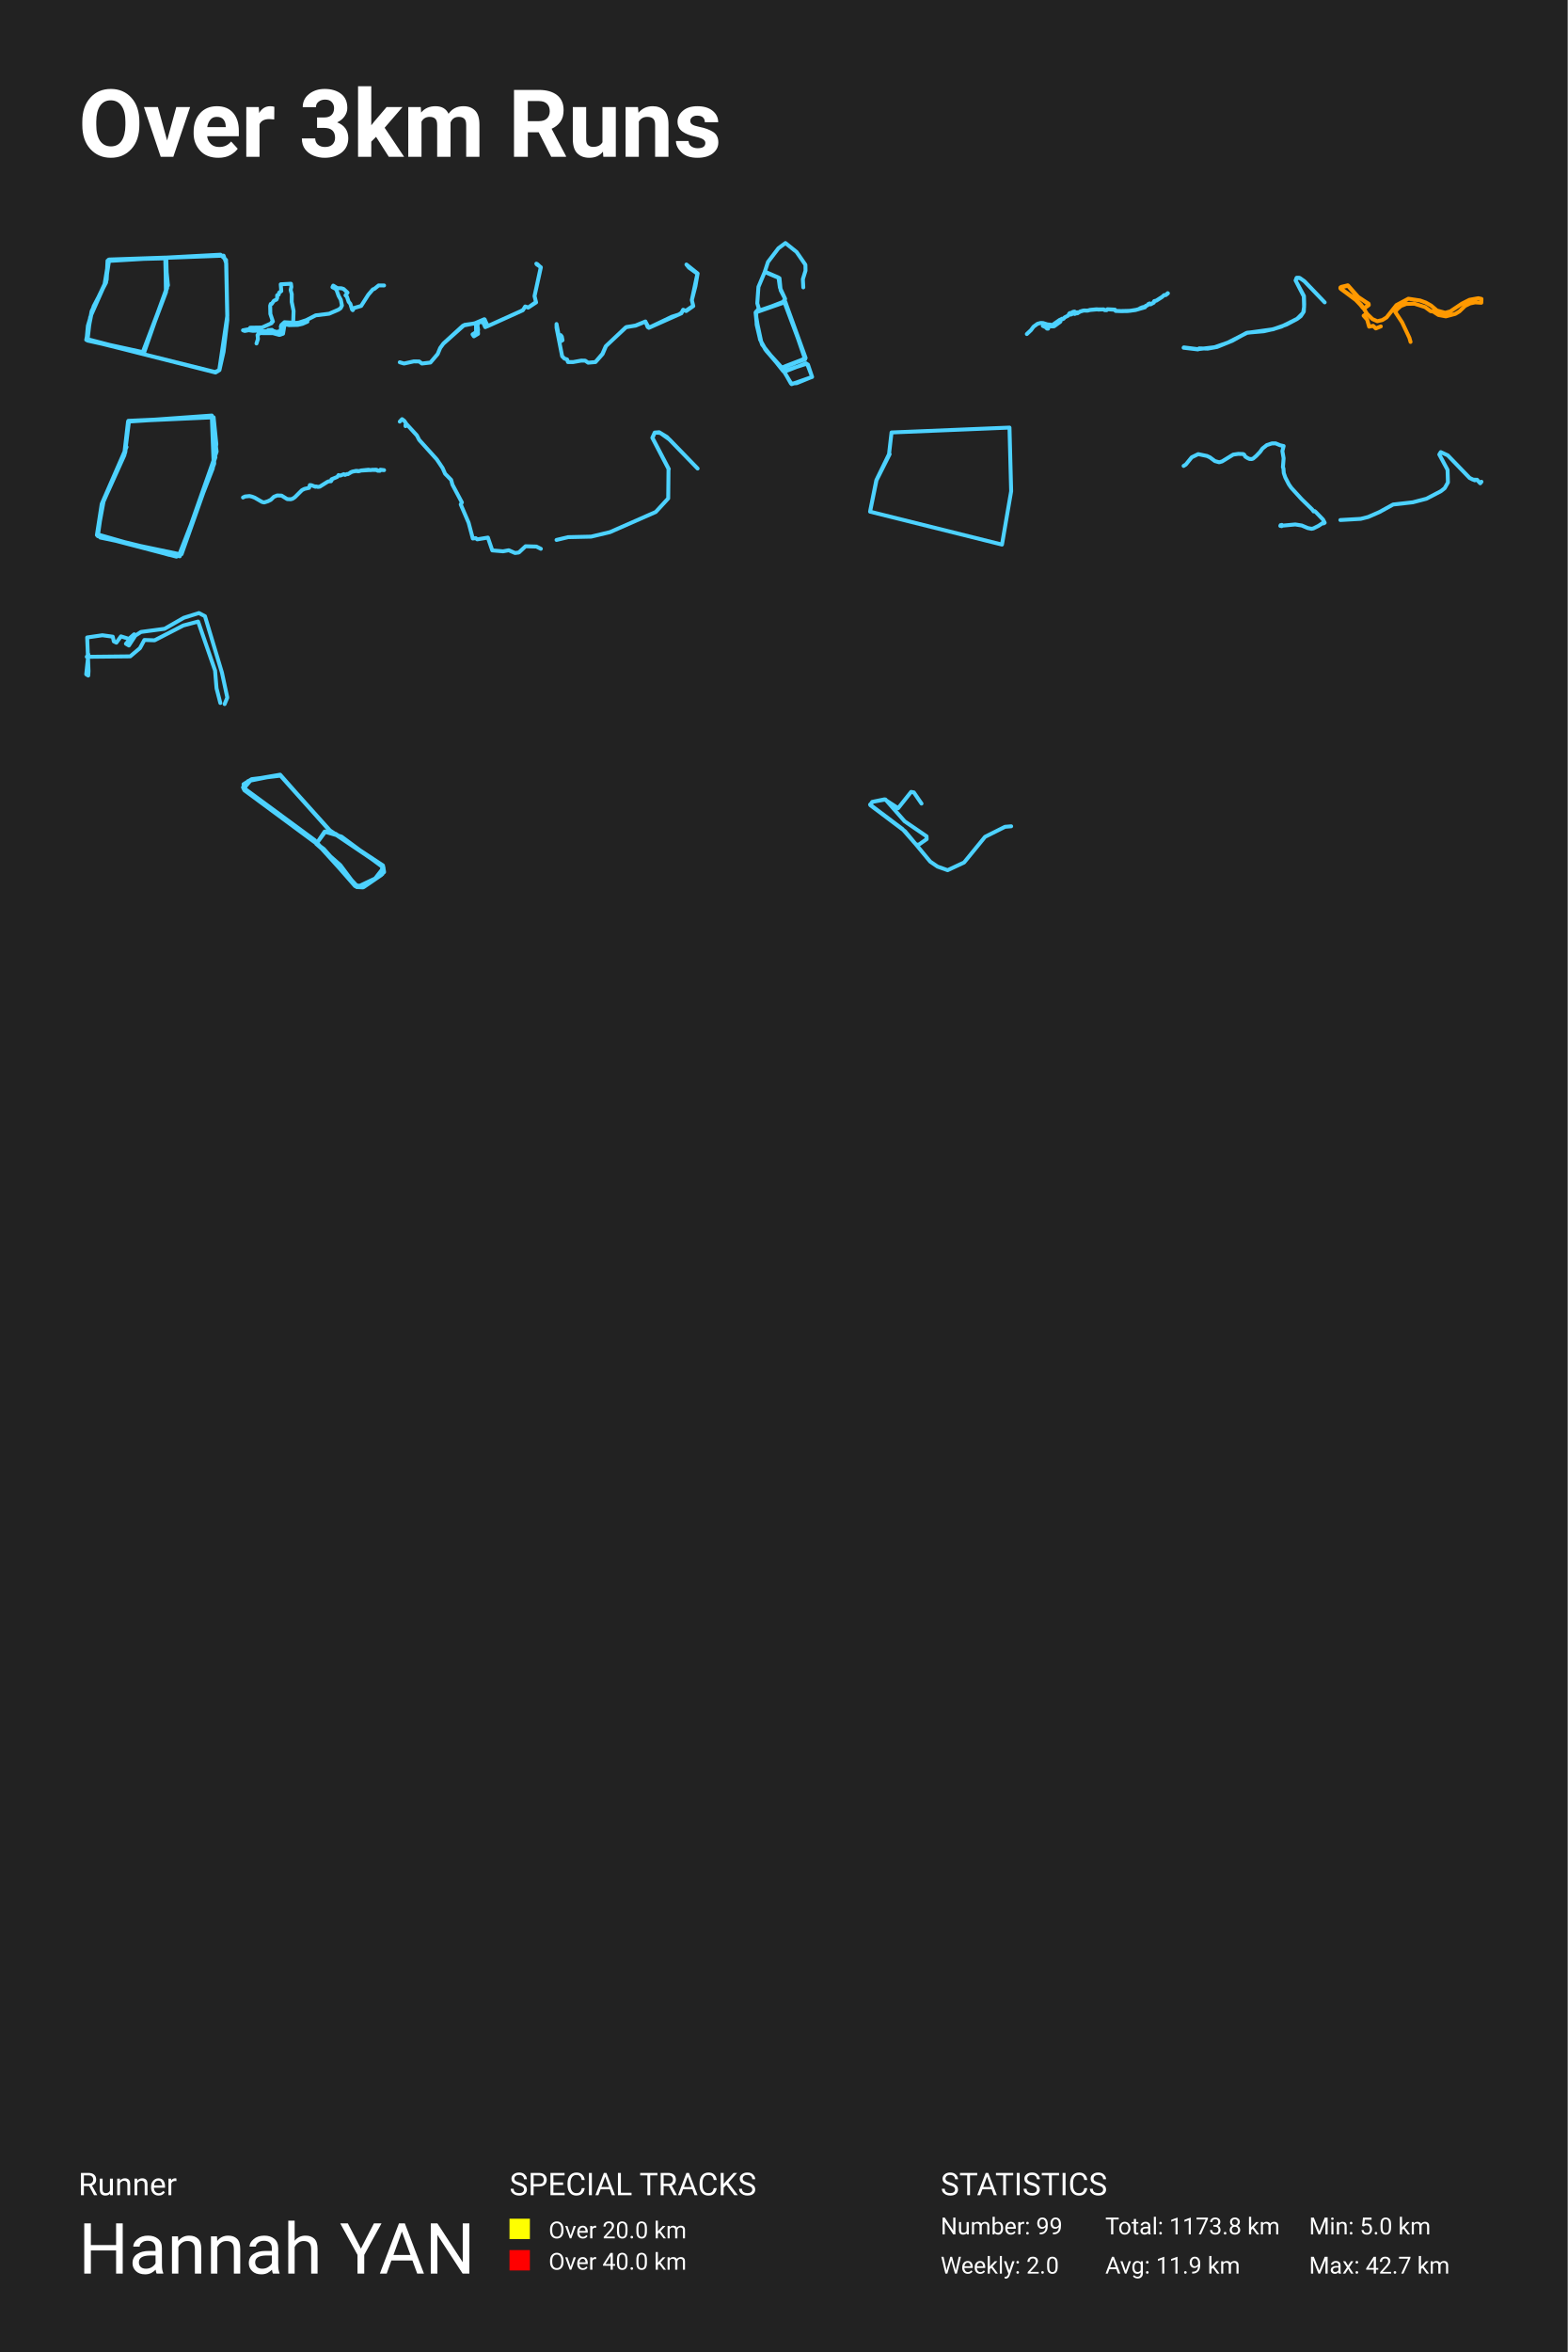
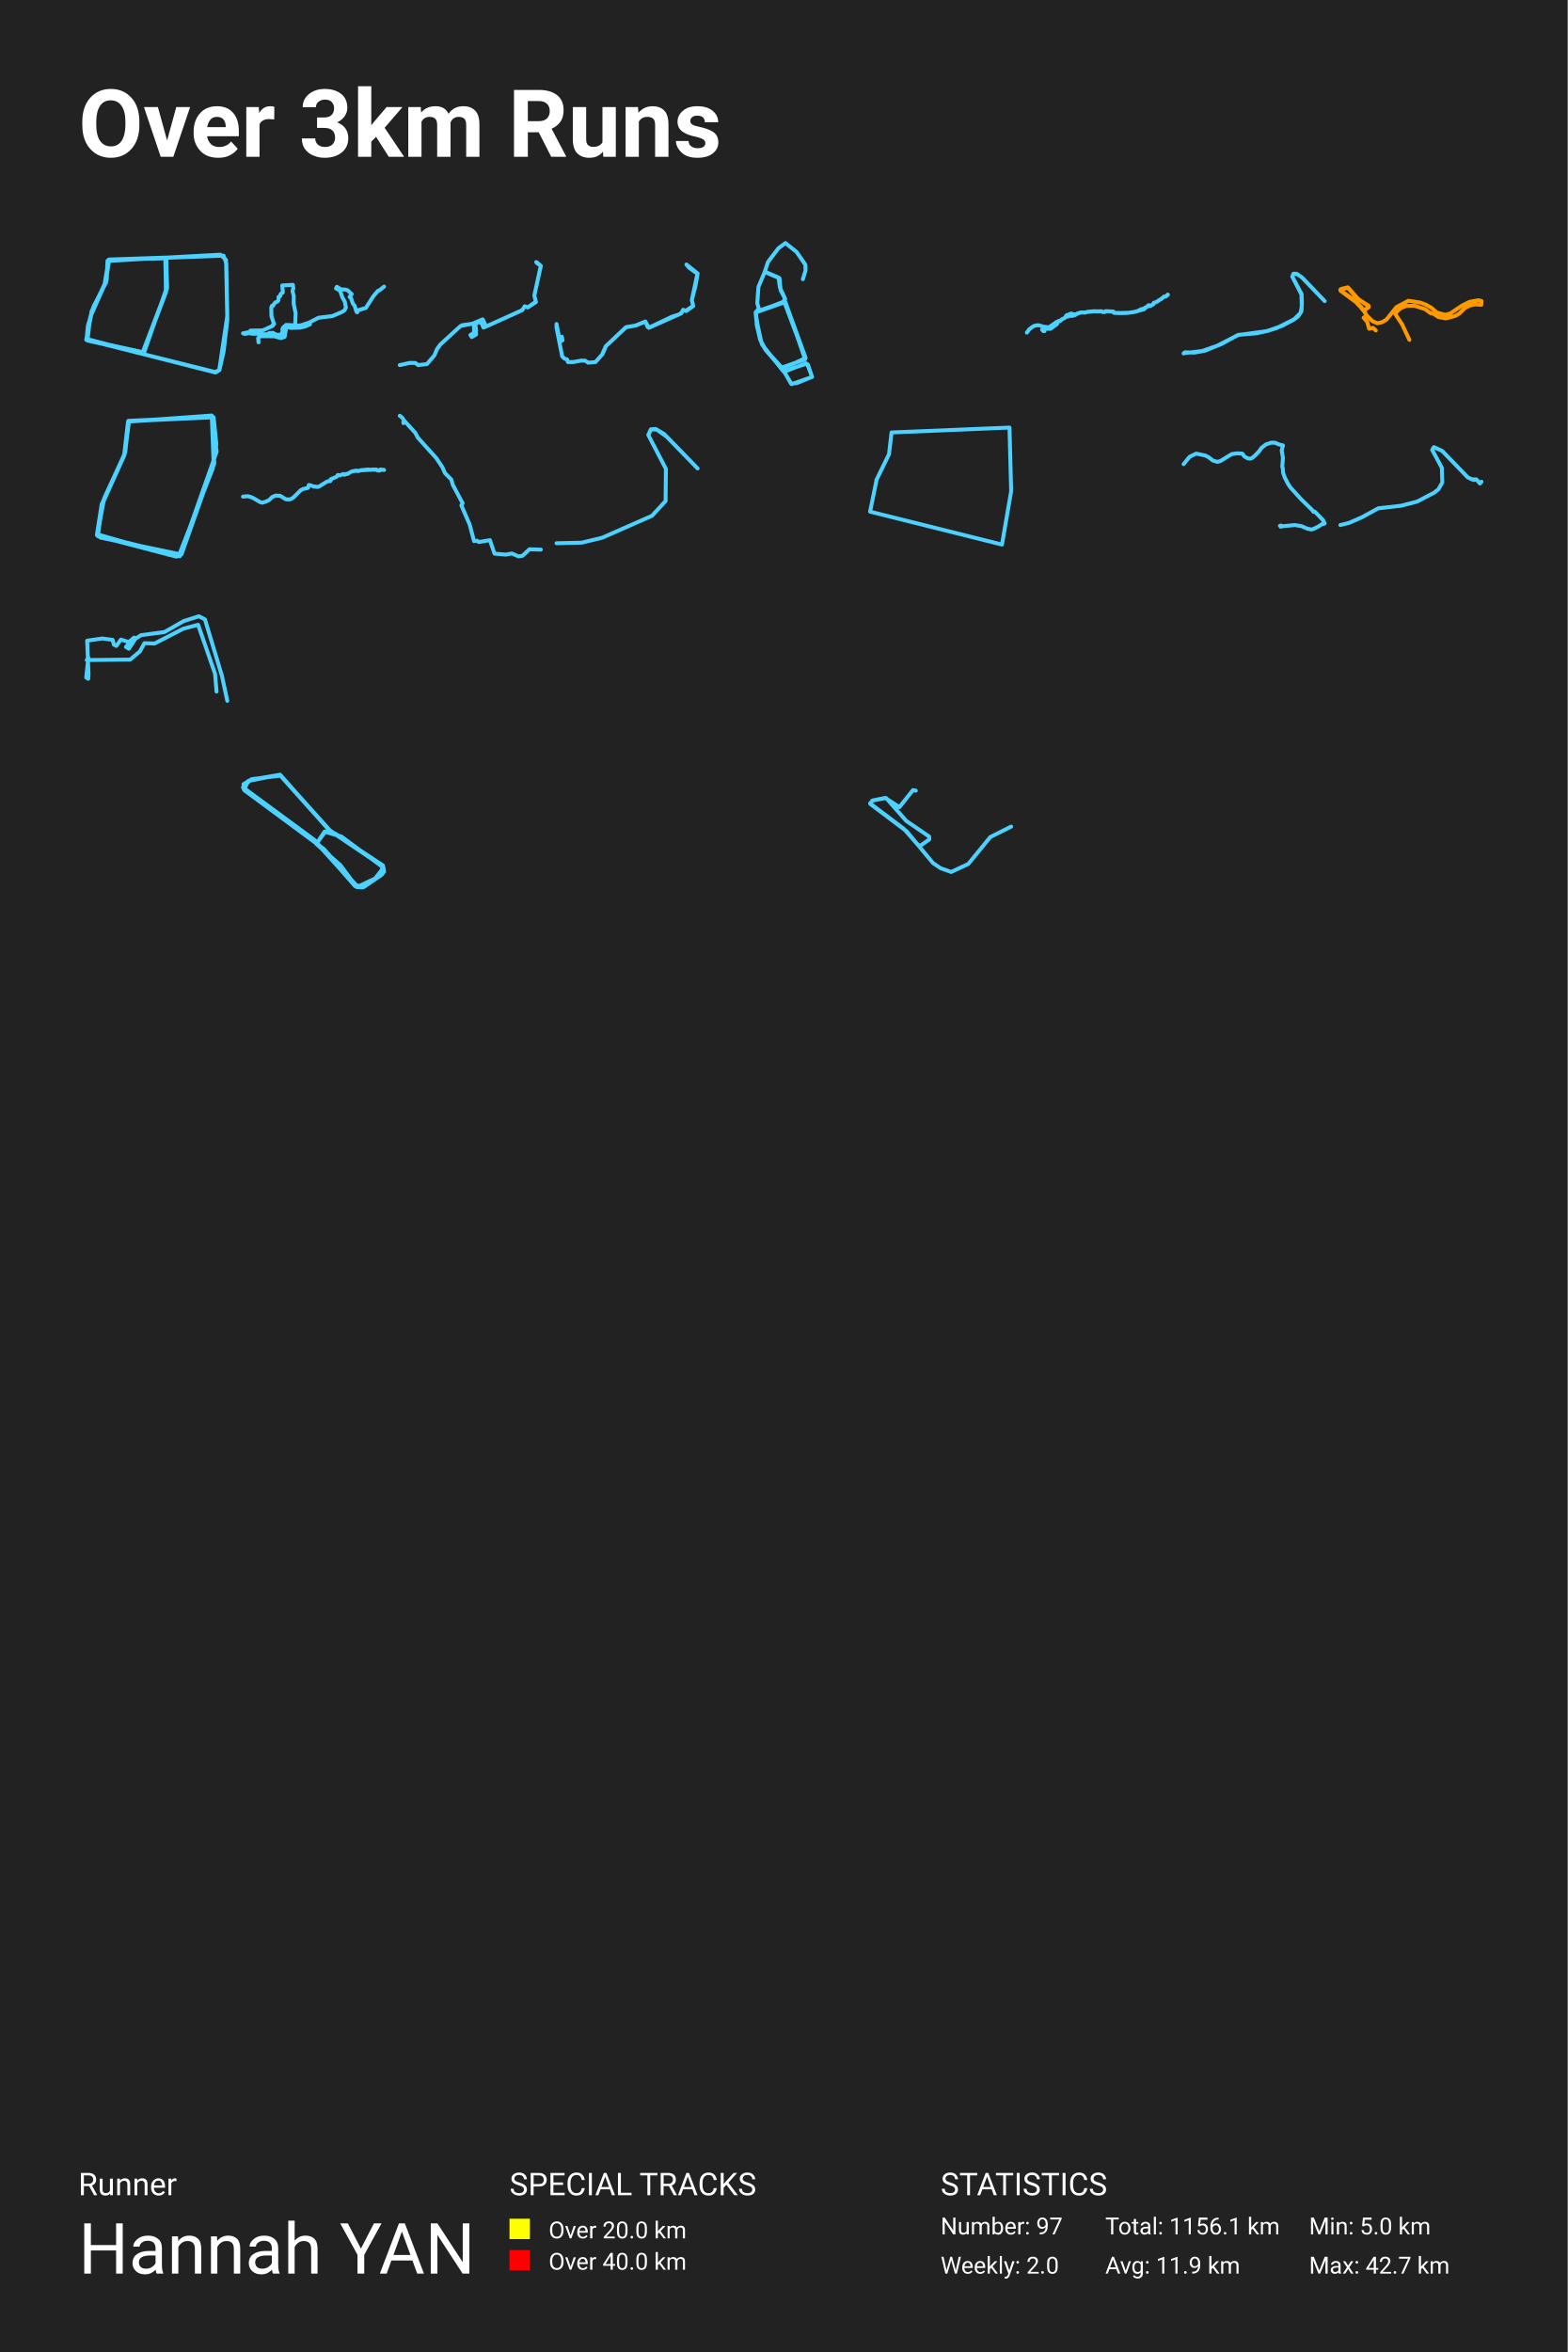
<svg xmlns="http://www.w3.org/2000/svg" baseProfile="full" height="300mm" version="1.1" viewBox="0,0,200,300" width="200mm">
  <defs />
  <rect fill="#222222" height="300" width="200" x="0" y="0" />
  <text fill="#FFFFFF" style="font-size:12px; font-family:-apple-system, BlinkMacSystemFont, 'Segoe UI', Roboto, 'Helvetica Neue', Arial, sans-serif; font-weight:bold;" x="10" y="20">Over 3km Runs</text>
  <text fill="#FFFFFF" style="font-size:4px; font-family:-apple-system, BlinkMacSystemFont, 'Segoe UI', Roboto, 'Helvetica Neue', Arial, sans-serif;" x="10" y="280">Runner</text>
  <text fill="#FFFFFF" style="font-size:9px; font-family:-apple-system, BlinkMacSystemFont, 'Segoe UI', Roboto, 'Helvetica Neue', Arial, sans-serif;" x="10" y="290">Hannah YAN</text>
  <text fill="#FFFFFF" style="font-size:4px; font-family:-apple-system, BlinkMacSystemFont, 'Segoe UI', Roboto, 'Helvetica Neue', Arial, sans-serif;" x="65" y="280">SPECIAL TRACKS</text>
  <rect fill="yellow" height="2.6" width="2.6" x="65" y="283" />
  <text fill="#FFFFFF" style="font-size:3px; font-family:-apple-system, BlinkMacSystemFont, 'Segoe UI', Roboto, 'Helvetica Neue', Arial, sans-serif;" x="70" y="285.5">Over 20.0 km</text>
  <rect fill="red" height="2.6" width="2.6" x="65" y="287" />
  <text fill="#FFFFFF" style="font-size:3px; font-family:-apple-system, BlinkMacSystemFont, 'Segoe UI', Roboto, 'Helvetica Neue', Arial, sans-serif;" x="70" y="289.5">Over 40.0 km</text>
  <text fill="#FFFFFF" style="font-size:4px; font-family:-apple-system, BlinkMacSystemFont, 'Segoe UI', Roboto, 'Helvetica Neue', Arial, sans-serif;" x="120" y="280">STATISTICS</text>
-   <text fill="#FFFFFF" style="font-size:3px; font-family:-apple-system, BlinkMacSystemFont, 'Segoe UI', Roboto, 'Helvetica Neue', Arial, sans-serif;" x="120" y="285">Number: 99</text>
+   <text fill="#FFFFFF" style="font-size:3px; font-family:-apple-system, BlinkMacSystemFont, 'Segoe UI', Roboto, 'Helvetica Neue', Arial, sans-serif;" x="120" y="285">Number: 97</text>
  <text fill="#FFFFFF" style="font-size:3px; font-family:-apple-system, BlinkMacSystemFont, 'Segoe UI', Roboto, 'Helvetica Neue', Arial, sans-serif;" x="120" y="290">Weekly: 2.0</text>
-   <text fill="#FFFFFF" style="font-size:3px; font-family:-apple-system, BlinkMacSystemFont, 'Segoe UI', Roboto, 'Helvetica Neue', Arial, sans-serif;" x="141" y="285">Total: 1173.8 km</text>
+   <text fill="#FFFFFF" style="font-size:3px; font-family:-apple-system, BlinkMacSystemFont, 'Segoe UI', Roboto, 'Helvetica Neue', Arial, sans-serif;" x="141" y="285">Total: 1156.1 km</text>
  <text fill="#FFFFFF" style="font-size:3px; font-family:-apple-system, BlinkMacSystemFont, 'Segoe UI', Roboto, 'Helvetica Neue', Arial, sans-serif;" x="141" y="290">Avg: 11.9 km</text>
  <text fill="#FFFFFF" style="font-size:3px; font-family:-apple-system, BlinkMacSystemFont, 'Segoe UI', Roboto, 'Helvetica Neue', Arial, sans-serif;" x="167" y="285">Min: 5.0 km</text>
  <text fill="#FFFFFF" style="font-size:3px; font-family:-apple-system, BlinkMacSystemFont, 'Segoe UI', Roboto, 'Helvetica Neue', Arial, sans-serif;" x="167" y="290">Max: 42.7 km</text>
-   <polyline fill="none" opacity="1" points="21.425,36.405 21.082,32.856 13.745,33.257 13.613,35.664 11.66,39.83 11.079,43.349 27.496,47.515 27.997,47.206 28.525,44.861 29.0,40.849 28.842,33.164 28.129,32.485 13.718,33.257 13.587,35.757 11.686,39.707 11.026,43.225 18.152,45.077 21.32,36.744 21.214,32.948 13.85,33.133 13.323,36.374 11.501,40.478 11.158,43.441 18.258,45.015 21.188,37.238 21.082,32.856 13.93,33.102 13.507,35.942 11.765,39.553 11.0,43.349 27.443,47.453 27.971,47.206 29.0,40.262 28.868,33.596 28.525,32.609 13.824,33.164 13.534,35.942 11.713,39.645 11.026,43.349 18.39,44.953 21.161,37.022 21.109,32.856 13.798,33.288 13.534,36.034 11.95,39.059 11.211,41.559 11.053,43.225 11.475,43.472 18.232,45.077 21.425,36.312" stroke="#4dd2ff" stroke-dasharray="none" stroke-linecap="round" stroke-linejoin="round" stroke-width="0.5" />
-   <polyline fill="none" opacity="1" points="32.724,43.809 32.908,43.242 32.856,42.724 32.969,42.658 32.993,42.487 34.83,42.498 35.654,42.724 36.107,42.564 36.281,41.529 36.432,41.369 36.874,41.468 37.996,41.441 38.58,41.308 39.22,41.028 39.117,40.824 37.977,41.198 36.29,41.099 35.899,41.452 35.824,41.678 35.895,41.854 35.814,41.992 35.824,42.206 35.716,42.317 35.508,42.283 35.282,42.35 34.797,42.179 34.698,42.074 34.213,42.102 34.067,42.228 33.45,42.261 33.294,42.151 32.262,42.195 31.721,42.118 31.221,42.217 31.0,42.129 31.862,41.964 31.919,41.799 33.417,41.777 34.651,41.22 34.656,41.094 34.816,41.011 34.491,40.047 34.467,39.006 34.543,38.769 34.66,38.769 34.943,38.361 35.268,38.212 35.362,38.003 35.357,37.667 35.551,37.584 35.612,37.326 35.885,37.127 35.814,36.262 37.119,36.191 37.171,36.593 37.077,36.978 37.223,37.518 37.214,38.499 37.454,39.667 37.407,41.033 37.524,41.209 38.208,41.143 38.876,40.939 40.276,40.223 41.986,40.014 43.177,39.502 43.455,39.309 43.625,38.973 43.479,38.235 43.201,37.744 42.942,37.017 42.801,36.835 42.414,36.631 42.513,36.428 43.036,36.753 43.55,36.769 43.832,36.857 44.336,37.326 44.077,37.667 44.256,37.838 44.482,38.499 44.694,38.747 44.916,39.48 45.005,39.562 45.156,39.292 46.075,39.022 46.984,37.595 47.573,36.907 47.766,36.841 48.308,36.406 49.0,36.411" stroke="#4dd2ff" stroke-dasharray="none" stroke-linecap="round" stroke-linejoin="round" stroke-width="0.5" />
-   <polyline fill="none" opacity="1" points="51.0,46.209 51.547,46.369 52.783,46.097 53.478,46.105 53.826,46.369 54.914,46.241 55.838,45.154 56.157,44.386 56.571,43.818 59.072,41.531 60.566,41.236 61.831,40.74 62.194,41.595 61.905,41.731 61.617,41.084 61.032,41.1 60.914,41.539 60.995,42.091 60.832,42.219 60.973,42.331 60.988,42.579 60.455,42.899 60.285,42.651 60.736,42.363 60.729,41.476 61.032,41.084 61.506,41.1 61.831,40.964 62.164,41.627 66.707,39.572 67.002,39.093 67.395,39.221 68.379,38.525 68.194,37.773 68.993,34.079 68.475,33.719 68.423,33.631 68.541,33.687 69.0,34.111 68.194,37.757 68.393,38.573 67.38,39.237 67.01,39.101 66.729,39.524 66.448,39.684 62.238,41.587 61.787,40.716 60.522,41.26 59.256,41.436 56.6,43.802" stroke="#4dd2ff" stroke-dasharray="none" stroke-linecap="round" stroke-linejoin="round" stroke-width="0.5" />
-   <polyline fill="none" opacity="1" points="76.021,46.106 76.854,45.132 77.271,44.179 79.846,41.743 81.083,41.521 82.34,41.004 82.633,41.721 83.009,41.691 85.701,40.406 86.602,40.118 86.944,39.889 87.149,39.513 87.497,39.646 88.426,39.003 88.262,38.272 88.973,34.913 87.893,34.138 87.572,33.739 89.0,34.883 88.72,36.508 88.262,38.28 88.447,39.04 87.538,39.675 87.169,39.513 86.93,39.963 82.777,41.816 82.34,41.019 81.09,41.536 79.901,41.713 77.319,44.127 76.875,45.154 75.973,46.18 75.037,46.261 74.655,46.003 74.149,45.995 73.118,46.18 72.455,46.18 72.346,45.848 72.004,45.737 71.717,45.442 71.0,41.794 71.0,41.329 71.437,43.596 71.765,43.396 71.676,42.939 71.533,42.747" stroke="#4dd2ff" stroke-dasharray="none" stroke-linecap="round" stroke-linejoin="round" stroke-width="0.5" />
-   <polyline fill="none" opacity="1" points="100.163,46.718 102.752,45.72 100.0,38.352 100.149,38.099 99.593,37.021 99.444,35.484 97.56,34.692 96.76,36.594 96.611,38.685 96.801,39.335 96.448,39.842 96.462,40.539 97.14,43.708 97.682,44.627 99.661,46.798 100.99,49.0 103.606,48.081 103.077,46.512 102.82,46.338 100.054,47.416 100.908,48.921 101.64,48.873 103.606,48.065 103.037,46.576 102.82,46.417 99.932,47.352 97.221,43.946 96.57,41.601 96.394,39.858 100.203,38.527 102.711,45.831 99.634,46.924 97.641,44.595 96.977,43.328 96.53,41.41 96.462,39.747 100.176,38.479 102.779,45.657 101.315,46.354 99.675,46.924 97.777,44.77 96.963,43.312 96.394,39.874 100.081,38.432 100.163,38.115 99.498,36.673 99.322,35.405 97.573,34.645 97.98,33.409 99.309,31.666 100.203,31.0 101.627,32.141 102.752,33.773 102.765,34.518 102.427,35.611 102.481,36.657" stroke="#4dd2ff" stroke-dasharray="none" stroke-linecap="round" stroke-linejoin="round" stroke-width="0.5" />
-   <polyline fill="none" opacity="1" points="131.0,42.606 131.535,42.103 131.848,41.675 132.366,41.299 132.749,41.196 133.048,41.199 133.621,41.377 134.028,41.412 134.159,41.48 134.314,41.418 135.221,40.785 135.382,40.744 135.479,40.652 135.558,40.686 135.707,40.638 135.812,40.491 136.289,40.252 136.397,40.06 136.62,40.125 137.003,39.954 137.102,40.046 137.386,39.937 137.453,39.964 137.793,39.731 138.199,39.612 138.738,39.622 139.054,39.526 139.911,39.447 140.104,39.489 140.78,39.458 140.926,39.554 141.169,39.564 141.277,39.444 142.239,39.495 142.318,39.653 143.023,39.673 144.153,39.646 144.942,39.519 146.072,39.201 146.159,39.013 146.446,38.9 146.487,38.787 146.677,38.701 146.762,38.814 146.891,38.76 147.18,38.592 147.248,38.407 147.517,38.339 148.277,37.856 148.509,37.641 148.707,37.641 148.971,37.394 149.0,37.411 148.947,37.463 148.722,37.637 148.52,37.644 148.219,37.904 147.523,38.349 147.274,38.407 147.198,38.486 147.198,38.599 146.78,38.828 146.68,38.708 146.49,38.79 146.47,38.883 146.089,39.116 145.732,39.194 145.402,39.338 145.355,39.406 144.846,39.55 143.889,39.673 143.041,39.687 142.327,39.66 142.242,39.509 141.368,39.451 141.248,39.461 141.192,39.554 140.932,39.56 140.821,39.471 139.981,39.461 139.036,39.543 138.796,39.615 138.281,39.601 137.831,39.735 137.565,39.875 137.459,39.831 137.17,39.862 137.099,39.745 136.965,39.759 136.778,39.827 136.707,39.93 136.485,39.927 136.392,40.019 136.28,40.252 135.821,40.491 135.672,40.662 135.558,40.71 135.461,40.666 135.382,40.748 135.216,40.796 135.294,40.994 135.271,41.042 134.472,41.624 134.127,41.634 134.063,41.59 134.054,41.466 133.826,41.473 133.715,41.918 133.574,41.915 133.425,41.75 133.039,41.569" stroke="#4dd2ff" stroke-dasharray="none" stroke-linecap="round" stroke-linejoin="round" stroke-width="0.5" />
-   <polyline fill="none" opacity="1" points="151.029,44.31 152.838,44.537 154.958,44.287 156.65,43.696 159.12,42.434 161.23,42.252 162.436,41.979 163.486,41.66 165.489,40.66 166.248,39.898 166.374,39.159 166.335,37.805 165.305,35.804 165.431,35.428 165.771,35.428 166.374,35.838 169.0,38.567 166.442,35.895 165.869,35.485 165.412,35.44 165.285,35.77 166.355,37.76 166.384,38.817 166.335,39.739 165.947,40.33 165.48,40.682 164.128,41.399 162.407,42.002 159.013,42.468 157.204,43.468 155.269,44.253 154.073,44.469 152.984,44.435 152.828,44.572 151.0,44.355" stroke="#4dd2ff" stroke-dasharray="none" stroke-linecap="round" stroke-linejoin="round" stroke-width="0.5" />
-   <polyline fill="none" opacity="1" points="179.952,43.613 179.807,43.09 178.878,41.119 178.011,39.807 178.239,39.445 178.727,39.026 179.408,38.761 180.44,38.737 181.81,39.171 182.532,39.702 182.821,39.726 183.516,40.177 184.459,40.354 185.663,40.032 186.186,39.718 186.908,39.018 187.541,38.704 188.181,38.568 188.979,38.616 189.0,38.125 188.601,38.036 187.479,38.238 186.516,38.72 185.023,39.718 184.376,39.895 183.317,39.606 182.58,38.978 181.899,38.592 181.163,38.326 179.677,38.101 178.149,38.914 176.89,40.491 176.36,40.821 175.713,40.974 175.094,40.7 174.406,40.032 173.67,38.898 172.817,38.053 171.0,36.773 171.22,36.564 171.922,36.403 173.112,37.795 174.599,38.737 174.626,38.889 174.385,39.067 174.062,39.26 173.897,39.211 172.789,38.053 171.021,36.797 171.055,36.636 171.984,36.411 173.333,37.94 174.578,38.737 174.619,38.889 174.11,39.252 173.842,39.195 173.216,38.447 171.021,36.797 171.048,36.644 171.936,36.387 173.195,37.835 174.564,38.737 174.612,38.889 174.433,39.042 174.076,39.268 173.876,39.219 172.761,38.053 171.055,36.845 171.0,36.708 171.103,36.596 171.936,36.395 173.161,37.811 174.571,38.745 174.606,38.906 174.337,39.099 174.048,39.276 173.856,39.244 173.415,38.648 172.803,38.077 171.048,36.829 171.069,36.62 171.977,36.435 173.216,37.835 174.516,38.704 174.557,38.946 174.144,39.219 173.849,39.227 173.229,38.463 171.028,36.821 171.007,36.668 171.97,36.451 173.202,37.851 174.516,38.688 174.592,38.93 174.103,39.252 173.842,39.244 173.443,38.688 172.878,38.181 173.057,37.892 173.278,37.875 174.592,38.793 174.606,38.914 174.131,39.244 173.849,39.252 173.181,38.415 171.083,36.869 171.0,36.749 171.076,36.628 171.963,36.435 173.236,37.859 174.502,38.688 174.592,38.93 174.158,39.227 173.849,39.26 173.339,38.568 172.775,38.069 171.048,36.821 171.103,36.612 171.991,36.459 173.188,37.811 174.544,38.745 174.585,38.938 174.048,39.3 173.862,39.268 173.408,38.632 172.878,38.157 173.078,37.892 173.339,37.916 174.578,38.737 174.619,38.914 174.021,39.364 174.358,40 173.966,40.266 174.42,40.781 174.667,41.666 175.177,41.561 175.521,41.891 176.161,41.634" stroke="#ff9900" stroke-dasharray="none" stroke-linecap="round" stroke-linejoin="round" stroke-width="0.5" />
-   <polyline fill="none" opacity="1" points="16.142,57.015 12.978,64.278 12.361,68.248 22.932,70.955 27.639,57.602 27.022,53.0 16.335,53.767 15.833,58.098 13.056,64.143 12.438,67.797 12.785,68.564 22.894,70.684 27.137,59.767 27.6,56.654 27.253,53.226 16.373,53.722 15.872,58.053 12.978,64.459 12.4,68.293 22.932,70.865 27.33,59.135 27.137,53.18 16.373,53.677 15.988,57.647 13.056,64.323 12.477,68.384 22.508,71.0 23.164,70.684 27.253,59.135 27.022,53.09 16.451,53.767 15.949,57.782 13.287,63.556 12.438,68.158 21.582,70.774 23.086,70.684 27.485,58.323" stroke="#4dd2ff" stroke-dasharray="none" stroke-linecap="round" stroke-linejoin="round" stroke-width="0.5" />
-   <polyline fill="none" opacity="1" points="31.0,63.456 31.257,63.328 31.836,63.271 32.164,63.35 32.508,63.486 33.431,64.023 33.698,64.087 34.167,63.941 34.547,63.753 34.936,63.373 35.363,63.196 35.92,63.215 36.637,63.659 37.084,63.681 37.322,63.617 37.605,63.433 38.518,62.523 38.846,62.357 39.431,62.226 39.531,61.868 39.743,61.895 40.235,62.087 40.299,62.045 40.566,62.105 40.794,62.075 41.746,61.477 41.929,61.395 42.225,61.383 42.302,61.274 42.289,61.139 43.032,60.827 43.19,60.597 43.431,60.661 43.868,60.481 44.013,60.575 44.28,60.458 44.376,60.484 44.929,60.161 45.45,60.052 45.849,60.093 46.058,60.01 47.019,59.913 47.286,59.969 47.489,59.92 48.032,59.916 48.225,60.033 48.473,60.033 48.531,59.913 49.0,59.969 48.537,59.931 48.463,60.052 48.177,60.044 48.045,59.95 47.457,59.939 46.026,60.022 45.72,60.116 45.437,60.078 45.1,60.131 44.749,60.232" stroke="#4dd2ff" stroke-dasharray="none" stroke-linecap="round" stroke-linejoin="round" stroke-width="0.5" />
-   <polyline fill="none" opacity="1" points="69.0,69.999 68.431,69.715 67.049,69.676 66.195,70.469 65.71,70.537 64.906,70.185 64.178,70.322 62.805,70.204 62.244,68.57 60.887,68.795 60.687,68.638 60.318,68.687 59.782,66.67 58.778,64.34 58.928,64.086 57.723,61.824 57.555,61.207 56.785,60.424 56.467,59.7 55.73,58.603 53.478,56.106 53.185,55.539 51.904,54.138 51.728,54.217 51.737,54.354 51.946,54.217 51.578,53.678 51.293,53.463 51.0,53.776" stroke="#4dd2ff" stroke-dasharray="none" stroke-linecap="round" stroke-linejoin="round" stroke-width="0.5" />
-   <polyline fill="none" opacity="1" points="71.0,68.869 72.478,68.514 75.415,68.448 77.821,67.872 83.657,65.302 85.248,63.573 85.286,59.807 83.221,55.84 83.524,55.175 84.093,55.131 85.078,55.729 89.0,59.762 85.438,56.084 84.225,55.22 83.543,55.175 83.24,55.84 85.324,59.829" stroke="#4dd2ff" stroke-dasharray="none" stroke-linecap="round" stroke-linejoin="round" stroke-width="0.5" />
-   <polyline fill="none" opacity="1" points="113.499,57.927 111.824,61.254 111.0,65.264 127.83,69.461 129.0,62.653 128.787,54.539 113.739,55.16 113.419,57.927 111.798,61.254 111.027,65.109" stroke="#4dd2ff" stroke-dasharray="none" stroke-linecap="round" stroke-linejoin="round" stroke-width="0.5" />
-   <polyline fill="none" opacity="1" points="151.0,59.429 151.284,59.249 152.034,58.33 152.863,57.924 153.98,58.159 154.363,58.339 154.995,58.81 155.539,58.963 155.914,58.852 157.328,57.984 157.979,57.891 158.614,57.915 158.737,58.002 158.867,58.242 159.163,58.427 159.404,58.538 159.684,58.552 159.87,58.492 160.268,58.15 160.758,57.637 161.062,57.208 161.618,56.769 162.266,56.557 162.736,56.552 163.3,56.788 163.762,56.894 163.6,57.541 163.758,58.45 163.671,59.581 163.738,59.752 163.778,60.329 163.975,60.902 164.429,61.779 164.741,62.227 166.047,63.658 167.393,64.969 167.587,65.236 167.713,65.19 167.843,65.292 168.795,66.28 169.0,66.677 168.85,66.764 168.728,66.727 168.214,67.074 167.567,67.397 167.318,67.448 166.845,67.355 166.075,67.027 165.246,66.894 163.62,67.046 163.529,66.949 163.58,67.046 163.497,67.115 163.375,66.981 163.336,67.078" stroke="#4dd2ff" stroke-dasharray="none" stroke-linecap="round" stroke-linejoin="round" stroke-width="0.5" />
-   <polyline fill="none" opacity="1" points="184.731,58.113 187.491,60.971 188.139,61.264 188.435,61.188 188.815,61.621 189.0,61.448 188.843,61.643 188.426,61.199 187.907,61.177 187.481,60.95 184.704,58.08 183.806,57.669 183.62,57.972 184.676,59.932 184.722,61.534 184.306,62.271 183.824,62.65 181.981,63.613 180.241,64.068 177.731,64.35 175.981,65.313 174.546,65.941 173.593,66.18 171.0,66.331" stroke="#4dd2ff" stroke-dasharray="none" stroke-linecap="round" stroke-linejoin="round" stroke-width="0.5" />
-   <polyline fill="none" opacity="1" points="28.107,89.664 27.626,87.796 27.437,85.527 25.273,79.28 23.384,79.782 19.725,81.67 18.42,81.63 17.853,82.674 16.616,83.719 11.069,83.779 11.275,83.458 11.0,86.009 11.258,86.169 11.292,85.587 11.12,81.308 13.061,81.027 14.384,81.208 14.521,81.811 14.847,81.971 15.431,81.168 16.445,81.489 17.115,80.907 16.067,82.112 16.445,82.333 17.269,81.067 17.99,80.605 20.996,80.204 23.452,78.798 25.376,78.195 26.149,78.597 28.313,85.788 29.0,88.982 28.656,89.805" stroke="#4dd2ff" stroke-dasharray="none" stroke-linecap="round" stroke-linejoin="round" stroke-width="0.5" />
-   <polyline fill="none" opacity="1" points="49.0,111.243 46.3,113.146 45.573,113.065 41.315,108.288 31.173,100.797 31.069,100.028 32.108,99.38 35.777,98.935 42.008,105.899 48.896,110.555 49.0,111.203 48.1,111.931 46.335,113.106 45.4,113.065 40.415,107.559 41.419,106.061 42.804,106.344 48.792,110.393 48.654,111.608 46.404,113.146 45.296,113.025 40.831,107.923 31.138,100.716 31.658,99.623 35.708,98.813 42.146,105.98 48.862,110.433 48.792,111.486 46.3,113.187 45.504,113.146 40.138,107.154 31.0,100.433 31.969,99.461 35.742,98.813 41.938,105.818 48.862,110.393 48.723,111.446 46.369,113.065 45.331,112.903 43.427,110.352 40.346,107.64 41.488,106.101 43.565,106.709 48.931,110.676 47.858,112.053 45.642,113.106 40,107.073 31.069,100.595 32.004,99.502" stroke="#4dd2ff" stroke-dasharray="none" stroke-linecap="round" stroke-linejoin="round" stroke-width="0.5" />
-   <polyline fill="none" opacity="1" points="129.0,105.394 128.216,105.46 125.669,106.737 122.995,110.011 120.896,110.993 119.608,110.535 118.67,109.896 115.465,106.033 111.042,102.709 111.266,102.284 112.96,101.973 115.409,104.756 118.208,106.671 118.222,107.031 117.145,107.785 116.809,107.654 115.115,105.722 111.0,102.628 111.336,102.267 112.848,101.956 114.583,103.086 116.235,101.007 116.585,101.072 117.565,102.497" stroke="#4dd2ff" stroke-dasharray="none" stroke-linecap="round" stroke-linejoin="round" stroke-width="0.5" />
+   <polyline fill="none" opacity="1" points="21.082,32.856 13.745,33.257 13.613,35.664 11.66,39.83 11.079,43.349 27.496,47.515 27.997,47.206 28.525,44.861 29.0,40.849 28.842,33.164 28.129,32.485 13.718,33.257 13.587,35.757 11.686,39.707 11.026,43.225 18.152,45.077 21.32,36.744 21.214,32.948 13.85,33.133 13.323,36.374 11.501,40.478 11.158,43.441 18.258,45.015 21.188,37.238 21.082,32.856 13.93,33.102 13.507,35.942 11.765,39.553 11.0,43.349 27.443,47.453 27.971,47.206 29.0,40.262 28.868,33.596 28.525,32.609 13.824,33.164 13.534,35.942 11.713,39.645 11.026,43.349 18.39,44.953 21.161,37.022 21.109,32.856 13.798,33.288 13.534,36.034 11.95,39.059 11.211,41.559 11.053,43.225 11.475,43.472 18.232,45.077" stroke="#4dd2ff" stroke-dasharray="none" stroke-linecap="round" stroke-linejoin="round" stroke-width="0.5" />
+   <polyline fill="none" opacity="1" points="32.984,43.667 32.93,43.128 33.048,43.059 33.072,42.882 34.983,42.893 35.841,43.128 36.311,42.962 36.492,41.885 36.649,41.719 37.109,41.822 38.275,41.793 38.883,41.656 39.549,41.364 39.441,41.152 38.256,41.541 36.502,41.438 36.095,41.805 36.017,42.04 36.09,42.223 36.007,42.366 36.017,42.59 35.904,42.704 35.689,42.67 35.453,42.739 34.949,42.561 34.846,42.452 34.341,42.481 34.189,42.613 33.548,42.647 33.386,42.532 32.313,42.578 31.75,42.498 31.23,42.601 31.0,42.509 31.897,42.338 31.955,42.166 33.513,42.143 34.797,41.564 34.802,41.432 34.968,41.346 34.63,40.344 34.606,39.261 34.684,39.015 34.807,39.015 35.101,38.591 35.439,38.436 35.537,38.218 35.532,37.869 35.733,37.783 35.796,37.514 36.081,37.307 36.007,36.408 37.364,36.333 37.418,36.752 37.32,37.153 37.472,37.714 37.462,38.734 37.712,39.949 37.663,41.369 37.786,41.553 38.496,41.484 39.192,41.272 40.647,40.527 42.425,40.31 43.665,39.777 43.954,39.576 44.13,39.227 43.978,38.459 43.689,37.949 43.42,37.193 43.273,37.004 42.871,36.792 42.974,36.58 43.518,36.918 44.052,36.935 44.346,37.027 44.87,37.514 44.6,37.869 44.787,38.046 45.022,38.734 45.242,38.992 45.473,39.754 45.566,39.84 45.722,39.559 46.678,39.278 47.623,37.794 48.236,37.078 48.437,37.009 49.0,36.557" stroke="#4dd2ff" stroke-dasharray="none" stroke-linecap="round" stroke-linejoin="round" stroke-width="0.5" />
+   <polyline fill="none" opacity="1" points="51.0,46.569 52.274,46.289 52.992,46.297 53.35,46.569 54.472,46.437 55.426,45.315 55.754,44.524 56.181,43.938 58.76,41.58 60.301,41.274 61.606,40.763 61.98,41.645 61.682,41.786 61.385,41.118 60.782,41.134 60.66,41.588 60.744,42.157 60.576,42.289 60.721,42.404 60.736,42.66 60.187,42.99 60.011,42.734 60.477,42.437 60.469,41.522 60.782,41.118 61.27,41.134 61.606,40.994 61.95,41.678 66.635,39.559 66.94,39.064 67.344,39.196 68.359,38.479 68.168,37.703 68.992,33.893 68.458,33.522 68.405,33.431 68.527,33.489 69.0,33.926 68.168,37.687 68.374,38.528 67.329,39.213 66.947,39.072 66.657,39.509 66.368,39.674 62.026,41.637 61.56,40.738 60.256,41.299 58.951,41.481" stroke="#4dd2ff" stroke-dasharray="none" stroke-linecap="round" stroke-linejoin="round" stroke-width="0.5" />
+   <polyline fill="none" opacity="1" points="76.854,45.132 77.271,44.179 79.846,41.743 81.083,41.521 82.34,41.004 82.633,41.721 83.009,41.691 85.701,40.406 86.602,40.118 86.944,39.889 87.149,39.513 87.497,39.646 88.426,39.003 88.262,38.272 88.973,34.913 87.893,34.138 87.572,33.739 89.0,34.883 88.72,36.508 88.262,38.28 88.447,39.04 87.538,39.675 87.169,39.513 86.93,39.963 82.777,41.816 82.34,41.019 81.09,41.536 79.901,41.713 77.319,44.127 76.875,45.154 75.973,46.18 75.037,46.261 74.655,46.003 74.149,45.995 73.118,46.18 72.455,46.18 72.346,45.848 72.004,45.737 71.717,45.442 71.0,41.794 71.0,41.329 71.437,43.596 71.765,43.396 71.676,42.939" stroke="#4dd2ff" stroke-dasharray="none" stroke-linecap="round" stroke-linejoin="round" stroke-width="0.5" />
+   <polyline fill="none" opacity="1" points="102.752,45.72 100.0,38.352 100.149,38.099 99.593,37.021 99.444,35.484 97.56,34.692 96.76,36.594 96.611,38.685 96.801,39.335 96.448,39.842 96.462,40.539 97.14,43.708 97.682,44.627 99.661,46.798 100.99,49.0 103.606,48.081 103.077,46.512 102.82,46.338 100.054,47.416 100.908,48.921 101.64,48.873 103.606,48.065 103.037,46.576 102.82,46.417 99.932,47.352 97.221,43.946 96.57,41.601 96.394,39.858 100.203,38.527 102.711,45.831 99.634,46.924 97.641,44.595 96.977,43.328 96.53,41.41 96.462,39.747 100.176,38.479 102.779,45.657 101.315,46.354 99.675,46.924 97.777,44.77 96.963,43.312 96.394,39.874 100.081,38.432 100.163,38.115 99.498,36.673 99.322,35.405 97.573,34.645 97.98,33.409 99.309,31.666 100.203,31.0 101.627,32.141 102.752,33.773 102.765,34.518 102.427,35.611" stroke="#4dd2ff" stroke-dasharray="none" stroke-linecap="round" stroke-linejoin="round" stroke-width="0.5" />
+   <polyline fill="none" opacity="1" points="131.0,42.426 131.323,41.986 131.856,41.598 132.251,41.492 132.559,41.495 133.15,41.679 133.569,41.714 133.705,41.785 133.864,41.721 134.799,41.069 134.965,41.026 135.064,40.931 135.146,40.966 135.299,40.917 135.408,40.765 135.899,40.519 136.011,40.321 136.24,40.388 136.635,40.212 136.738,40.307 137.03,40.194 137.099,40.222 137.449,39.982 137.868,39.859 138.423,39.87 138.749,39.771 139.632,39.69 139.831,39.732 140.528,39.7 140.678,39.799 140.929,39.81 141.04,39.686 142.032,39.739 142.114,39.901 142.84,39.922 144.004,39.894 144.818,39.764 145.982,39.436 146.072,39.242 146.368,39.125 146.41,39.009 146.606,38.921 146.693,39.037 146.826,38.981 147.125,38.808 147.194,38.618 147.471,38.547 148.255,38.05 148.493,37.828 148.698,37.828 148.97,37.574 149.0,37.591 148.946,37.644 148.714,37.824 148.506,37.831 148.195,38.099 147.477,38.558 147.221,38.618 147.143,38.699 147.143,38.815 146.712,39.051 146.609,38.928 146.413,39.013 146.392,39.108 146.0,39.348 145.632,39.429 145.291,39.577 145.243,39.647 144.719,39.796 143.733,39.922 142.858,39.937 142.123,39.908 142.035,39.753 141.134,39.693 141.01,39.704 140.953,39.799 140.684,39.806 140.57,39.714 139.705,39.704 138.731,39.788 138.483,39.863 137.953,39.848 137.488,39.986 137.214,40.131 137.106,40.085 136.807,40.116 136.735,39.997 136.596,40.011 136.403,40.081 136.331,40.187 136.102,40.183 136.005,40.279 135.89,40.519 135.417,40.765 135.263,40.942 135.146,40.991 135.046,40.945 134.965,41.03 134.793,41.079 134.874,41.284 134.85,41.333 134.027,41.933 133.671,41.943 133.605,41.897 133.596,41.77 133.361,41.778 133.246,42.236 133.102,42.232 132.948,42.063" stroke="#4dd2ff" stroke-dasharray="none" stroke-linecap="round" stroke-linejoin="round" stroke-width="0.5" />
+   <polyline fill="none" opacity="1" points="151.011,45.05 153.37,44.772 155.254,44.114 158.003,42.709 160.352,42.506 161.694,42.202 162.863,41.848 165.093,40.734 165.937,39.886 166.078,39.063 166.034,37.557 164.887,35.329 165.028,34.912 165.406,34.912 166.078,35.367 169.0,38.405 166.153,35.431 165.515,34.975 165.006,34.924 164.865,35.291 166.056,37.507 166.088,38.684 166.034,39.709 165.601,40.367 165.082,40.76 163.577,41.557 161.661,42.228 157.884,42.747 155.871,43.861 153.717,44.734 152.385,44.974 151.173,44.936 151.0,45.088" stroke="#4dd2ff" stroke-dasharray="none" stroke-linecap="round" stroke-linejoin="round" stroke-width="0.5" />
+   <polyline fill="none" opacity="1" points="179.807,43.352 178.878,41.38 178.011,40.068 178.239,39.706 178.727,39.288 179.408,39.022 180.44,38.998 181.81,39.433 182.532,39.964 182.821,39.988 183.516,40.439 184.459,40.616 185.663,40.294 186.186,39.98 186.908,39.28 187.541,38.966 188.181,38.829 188.979,38.877 189.0,38.386 188.601,38.298 187.479,38.499 186.516,38.982 185.023,39.98 184.376,40.157 183.317,39.867 182.58,39.24 181.899,38.853 181.163,38.588 179.677,38.362 178.149,39.175 176.89,40.753 176.36,41.082 175.713,41.235 175.094,40.962 174.406,40.294 173.67,39.159 172.817,38.314 171.0,37.034 171.22,36.825 171.922,36.664 173.112,38.057 174.599,38.998 174.626,39.151 174.385,39.328 174.062,39.521 173.897,39.473 172.789,38.314 171.021,37.059 171.055,36.898 171.984,36.672 173.333,38.201 174.578,38.998 174.619,39.151 174.11,39.513 173.842,39.457 173.216,38.708 171.021,37.059 171.048,36.906 171.936,36.648 173.195,38.097 174.564,38.998 174.612,39.151 174.433,39.304 174.076,39.529 173.876,39.481 172.761,38.314 171.055,37.107 171.0,36.97 171.103,36.857 171.936,36.656 173.161,38.073 174.571,39.006 174.606,39.167 174.337,39.36 174.048,39.537 173.856,39.505 173.415,38.91 172.803,38.338 171.048,37.091 171.069,36.882 171.977,36.696 173.216,38.097 174.516,38.966 174.557,39.207 174.144,39.481 173.849,39.489 173.229,38.724 171.028,37.083 171.007,36.93 171.97,36.712 173.202,38.113 174.516,38.95 174.592,39.191 174.103,39.513 173.842,39.505 173.443,38.95 172.878,38.443 173.057,38.153 173.278,38.137 174.592,39.054 174.606,39.175 174.131,39.505 173.849,39.513 173.181,38.676 171.083,37.131 171.0,37.01 171.076,36.89 171.963,36.696 173.236,38.121 174.502,38.95 174.592,39.191 174.158,39.489 173.849,39.521 173.339,38.829 172.775,38.33 171.048,37.083 171.103,36.873 171.991,36.721 173.188,38.073 174.544,39.006 174.585,39.199 174.048,39.561 173.862,39.529 173.408,38.893 172.878,38.419 173.078,38.153 173.339,38.177 174.578,38.998 174.619,39.175 174.021,39.626 174.358,40.262 173.966,40.527 174.42,41.042 174.667,41.927 175.177,41.823 175.521,42.153" stroke="#ff9900" stroke-dasharray="none" stroke-linecap="round" stroke-linejoin="round" stroke-width="0.5" />
+   <polyline fill="none" opacity="1" points="12.978,64.278 12.361,68.248 22.932,70.955 27.639,57.602 27.022,53.0 16.335,53.767 15.833,58.098 13.056,64.143 12.438,67.797 12.785,68.564 22.894,70.684 27.137,59.767 27.6,56.654 27.253,53.226 16.373,53.722 15.872,58.053 12.978,64.459 12.4,68.293 22.932,70.865 27.33,59.135 27.137,53.18 16.373,53.677 15.988,57.647 13.056,64.323 12.477,68.384 22.508,71.0 23.164,70.684 27.253,59.135 27.022,53.09 16.451,53.767 15.949,57.782 13.287,63.556 12.438,68.158 21.582,70.774 23.086,70.684" stroke="#4dd2ff" stroke-dasharray="none" stroke-linecap="round" stroke-linejoin="round" stroke-width="0.5" />
+   <polyline fill="none" opacity="1" points="31.0,63.347 31.587,63.29 31.92,63.37 32.269,63.507 33.205,64.053 33.476,64.118 33.952,63.969 34.337,63.778 34.732,63.393 35.166,63.213 35.73,63.232 36.457,63.683 36.911,63.706 37.152,63.641 37.439,63.454 38.366,62.53 38.698,62.363 39.292,62.229 39.393,61.867 39.609,61.893 40.108,62.088 40.173,62.046 40.444,62.107 40.675,62.076 41.641,61.47 41.827,61.386 42.127,61.374 42.205,61.264 42.192,61.126 42.946,60.81 43.105,60.577 43.35,60.642 43.794,60.459 43.941,60.554 44.211,60.436 44.309,60.462 44.87,60.134 45.399,60.024 45.803,60.066 46.015,59.982 46.991,59.882 47.261,59.94 47.467,59.89 48.018,59.886 48.214,60.004 48.465,60.004 48.524,59.882 49.0,59.94 48.53,59.901 48.455,60.024 48.165,60.016 48.031,59.921 47.434,59.909 45.983,59.993 45.673,60.088 45.386,60.05 45.043,60.104" stroke="#4dd2ff" stroke-dasharray="none" stroke-linecap="round" stroke-linejoin="round" stroke-width="0.5" />
+   <polyline fill="none" opacity="1" points="69.0,70.103 67.549,70.062 66.652,70.895 66.142,70.967 65.298,70.597 64.533,70.741 63.091,70.617 62.502,68.9 61.077,69.137 60.866,68.972 60.479,69.023 59.916,66.905 58.861,64.458 59.02,64.191 57.753,61.815 57.577,61.167 56.768,60.345 56.434,59.584 55.66,58.432 53.295,55.81 52.987,55.213 51.642,53.743 51.457,53.825 51.466,53.969 51.686,53.825 51.299,53.259 51.0,53.033" stroke="#4dd2ff" stroke-dasharray="none" stroke-linecap="round" stroke-linejoin="round" stroke-width="0.5" />
+   <polyline fill="none" opacity="1" points="71.0,69.29 74.2,69.218 76.821,68.59 83.179,65.79 84.913,63.907 84.954,59.803 82.704,55.482 83.034,54.758 83.654,54.71 84.727,55.362 89.0,59.755 85.119,55.748 83.798,54.806 83.055,54.758 82.725,55.482" stroke="#4dd2ff" stroke-dasharray="none" stroke-linecap="round" stroke-linejoin="round" stroke-width="0.5" />
+   <polyline fill="none" opacity="1" points="111.824,61.254 111.0,65.264 127.83,69.461 129.0,62.653 128.787,54.539 113.739,55.16 113.419,57.927 111.798,61.254" stroke="#4dd2ff" stroke-dasharray="none" stroke-linecap="round" stroke-linejoin="round" stroke-width="0.5" />
+   <polyline fill="none" opacity="1" points="151.0,59.205 151.762,58.271 152.604,57.858 153.739,58.098 154.128,58.281 154.77,58.759 155.324,58.914 155.705,58.801 157.14,57.919 157.802,57.826 158.448,57.849 158.572,57.938 158.705,58.182 159.005,58.37 159.25,58.482 159.535,58.496 159.723,58.435 160.128,58.088 160.626,57.568 160.934,57.131 161.5,56.686 162.158,56.47 162.635,56.465 163.209,56.704 163.678,56.812 163.513,57.469 163.674,58.393 163.586,59.542 163.654,59.716 163.694,60.302 163.894,60.884 164.356,61.775 164.672,62.23 166.0,63.684 167.368,65.016 167.564,65.288 167.693,65.241 167.825,65.345 168.791,66.348 169.0,66.752 168.848,66.841 168.723,66.803 168.202,67.155 167.544,67.483 167.291,67.535 166.81,67.441 166.028,67.108 165.186,66.972 163.533,67.127 163.441,67.028 163.493,67.127 163.409,67.197 163.285,67.061" stroke="#4dd2ff" stroke-dasharray="none" stroke-linecap="round" stroke-linejoin="round" stroke-width="0.5" />
+   <polyline fill="none" opacity="1" points="187.237,60.887 187.994,61.228 188.34,61.14 188.784,61.646 189.0,61.444 188.816,61.671 188.329,61.153 187.724,61.127 187.226,60.862 183.981,57.509 182.931,57.029 182.715,57.383 183.948,59.672 184.002,61.545 183.516,62.405 182.953,62.848 180.8,63.973 178.767,64.505 175.835,64.834 173.791,65.959 172.114,66.693 171.0,66.971" stroke="#4dd2ff" stroke-dasharray="none" stroke-linecap="round" stroke-linejoin="round" stroke-width="0.5" />
+   <polyline fill="none" opacity="1" points="27.626,88.208 27.437,85.938 25.273,79.691 23.384,80.194 19.725,82.082 18.42,82.042 17.853,83.086 16.616,84.131 11.069,84.191 11.275,83.87 11.0,86.421 11.258,86.581 11.292,85.999 11.12,81.72 13.061,81.439 14.384,81.62 14.521,82.222 14.847,82.383 15.431,81.58 16.445,81.901 17.115,81.318 16.067,82.524 16.445,82.745 17.269,81.479 17.99,81.017 20.996,80.615 23.452,79.209 25.376,78.607 26.149,79.008 28.313,86.2 29.0,89.393" stroke="#4dd2ff" stroke-dasharray="none" stroke-linecap="round" stroke-linejoin="round" stroke-width="0.5" />
+   <polyline fill="none" opacity="1" points="46.3,113.146 45.573,113.065 41.315,108.288 31.173,100.797 31.069,100.028 32.108,99.38 35.777,98.935 42.008,105.899 48.896,110.555 49.0,111.203 48.1,111.931 46.335,113.106 45.4,113.065 40.415,107.559 41.419,106.061 42.804,106.344 48.792,110.393 48.654,111.608 46.404,113.146 45.296,113.025 40.831,107.923 31.138,100.716 31.658,99.623 35.708,98.813 42.146,105.98 48.862,110.433 48.792,111.486 46.3,113.187 45.504,113.146 40.138,107.154 31.0,100.433 31.969,99.461 35.742,98.813 41.938,105.818 48.862,110.393 48.723,111.446 46.369,113.065 45.331,112.903 43.427,110.352 40.346,107.64 41.488,106.101 43.565,106.709 48.931,110.676 47.858,112.053 45.642,113.106 40,107.073 31.069,100.595" stroke="#4dd2ff" stroke-dasharray="none" stroke-linecap="round" stroke-linejoin="round" stroke-width="0.5" />
+   <polyline fill="none" opacity="1" points="129.0,105.435 126.337,106.77 123.541,110.194 121.346,111.221 120,110.741 119.02,110.074 115.668,106.034 111.044,102.56 111.278,102.115 113.049,101.789 115.61,104.699 118.537,106.702 118.551,107.078 117.424,107.866 117.073,107.729 115.302,105.709 111.0,102.474 111.351,102.097 112.932,101.772 114.746,102.953 116.473,100.779 116.839,100.848" stroke="#4dd2ff" stroke-dasharray="none" stroke-linecap="round" stroke-linejoin="round" stroke-width="0.5" />
</svg>
